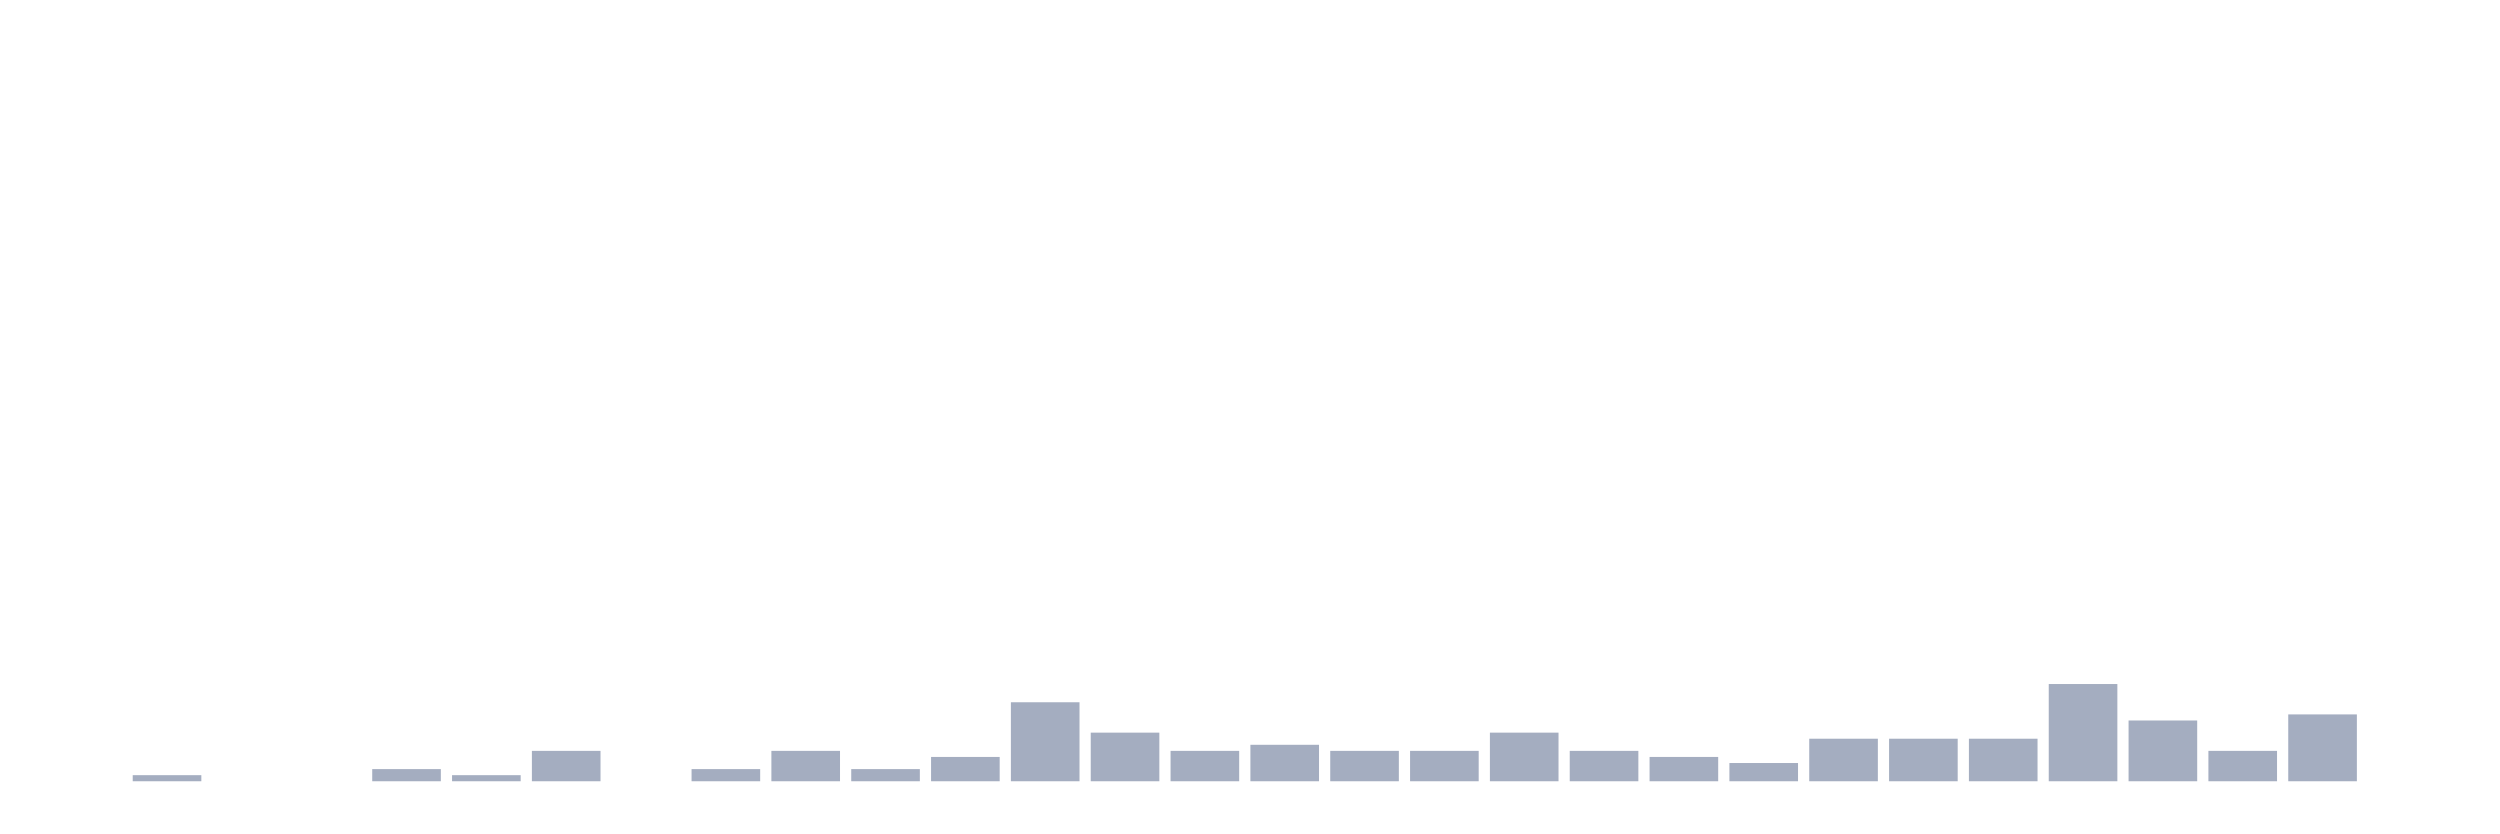
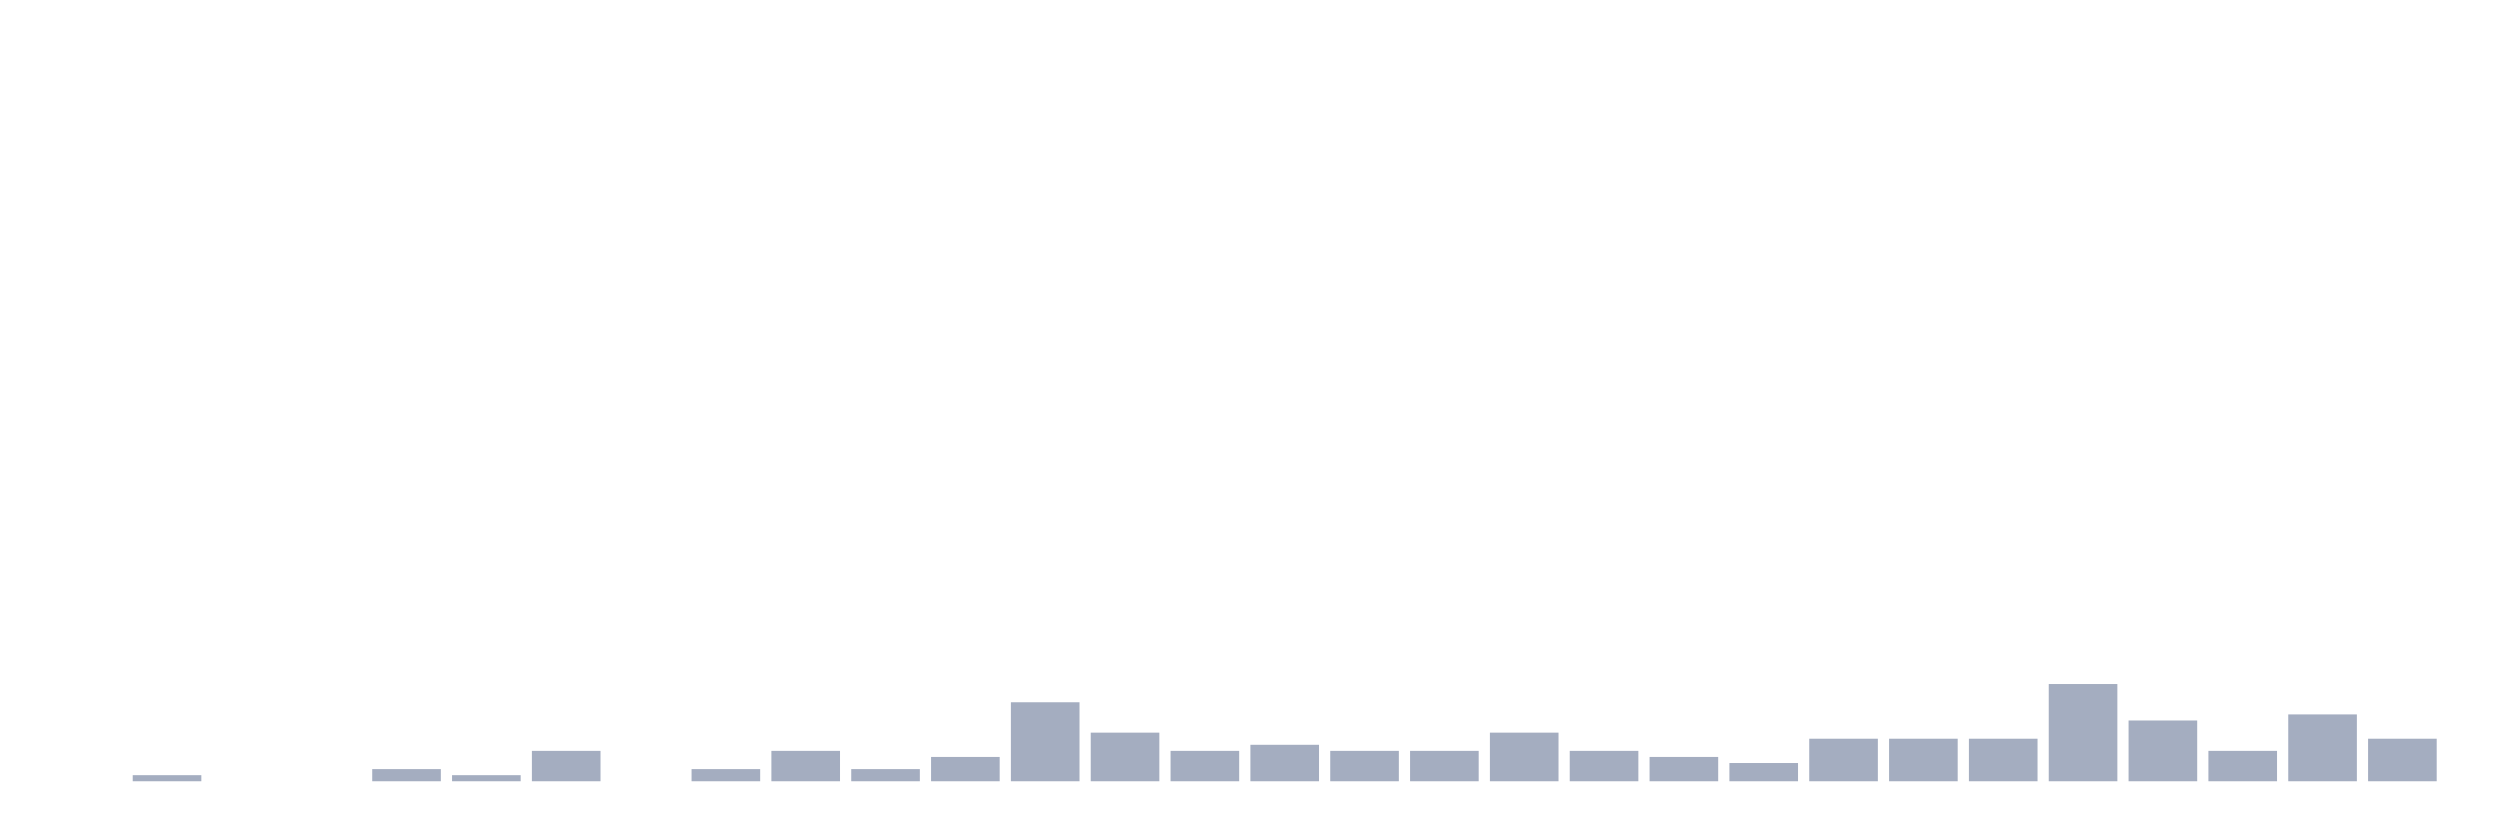
<svg xmlns="http://www.w3.org/2000/svg" viewBox="0 0 480 160">
  <g transform="translate(10,10)">
    <rect class="bar" x="0.153" width="13.175" y="140" height="0" fill="rgb(164,173,192)" />
    <rect class="bar" x="15.482" width="13.175" y="138.833" height="1.167" fill="rgb(164,173,192)" />
    <rect class="bar" x="30.81" width="13.175" y="140" height="0" fill="rgb(164,173,192)" />
    <rect class="bar" x="46.138" width="13.175" y="140" height="0" fill="rgb(164,173,192)" />
    <rect class="bar" x="61.466" width="13.175" y="137.667" height="2.333" fill="rgb(164,173,192)" />
    <rect class="bar" x="76.794" width="13.175" y="138.833" height="1.167" fill="rgb(164,173,192)" />
    <rect class="bar" x="92.123" width="13.175" y="134.167" height="5.833" fill="rgb(164,173,192)" />
    <rect class="bar" x="107.451" width="13.175" y="140" height="0" fill="rgb(164,173,192)" />
    <rect class="bar" x="122.779" width="13.175" y="137.667" height="2.333" fill="rgb(164,173,192)" />
    <rect class="bar" x="138.107" width="13.175" y="134.167" height="5.833" fill="rgb(164,173,192)" />
    <rect class="bar" x="153.436" width="13.175" y="137.667" height="2.333" fill="rgb(164,173,192)" />
    <rect class="bar" x="168.764" width="13.175" y="135.333" height="4.667" fill="rgb(164,173,192)" />
    <rect class="bar" x="184.092" width="13.175" y="124.833" height="15.167" fill="rgb(164,173,192)" />
    <rect class="bar" x="199.42" width="13.175" y="130.667" height="9.333" fill="rgb(164,173,192)" />
    <rect class="bar" x="214.748" width="13.175" y="134.167" height="5.833" fill="rgb(164,173,192)" />
    <rect class="bar" x="230.077" width="13.175" y="133" height="7" fill="rgb(164,173,192)" />
    <rect class="bar" x="245.405" width="13.175" y="134.167" height="5.833" fill="rgb(164,173,192)" />
    <rect class="bar" x="260.733" width="13.175" y="134.167" height="5.833" fill="rgb(164,173,192)" />
    <rect class="bar" x="276.061" width="13.175" y="130.667" height="9.333" fill="rgb(164,173,192)" />
    <rect class="bar" x="291.39" width="13.175" y="134.167" height="5.833" fill="rgb(164,173,192)" />
    <rect class="bar" x="306.718" width="13.175" y="135.333" height="4.667" fill="rgb(164,173,192)" />
    <rect class="bar" x="322.046" width="13.175" y="136.5" height="3.5" fill="rgb(164,173,192)" />
    <rect class="bar" x="337.374" width="13.175" y="131.833" height="8.167" fill="rgb(164,173,192)" />
    <rect class="bar" x="352.702" width="13.175" y="131.833" height="8.167" fill="rgb(164,173,192)" />
    <rect class="bar" x="368.031" width="13.175" y="131.833" height="8.167" fill="rgb(164,173,192)" />
    <rect class="bar" x="383.359" width="13.175" y="121.333" height="18.667" fill="rgb(164,173,192)" />
    <rect class="bar" x="398.687" width="13.175" y="128.333" height="11.667" fill="rgb(164,173,192)" />
    <rect class="bar" x="414.015" width="13.175" y="134.167" height="5.833" fill="rgb(164,173,192)" />
    <rect class="bar" x="429.344" width="13.175" y="127.167" height="12.833" fill="rgb(164,173,192)" />
-     <rect class="bar" x="444.672" width="13.175" y="140" height="0" fill="rgb(164,173,192)" />
+     <rect class="bar" x="444.672" width="13.175" y="131.833" height="8.167" fill="rgb(164,173,192)" />
  </g>
</svg>
